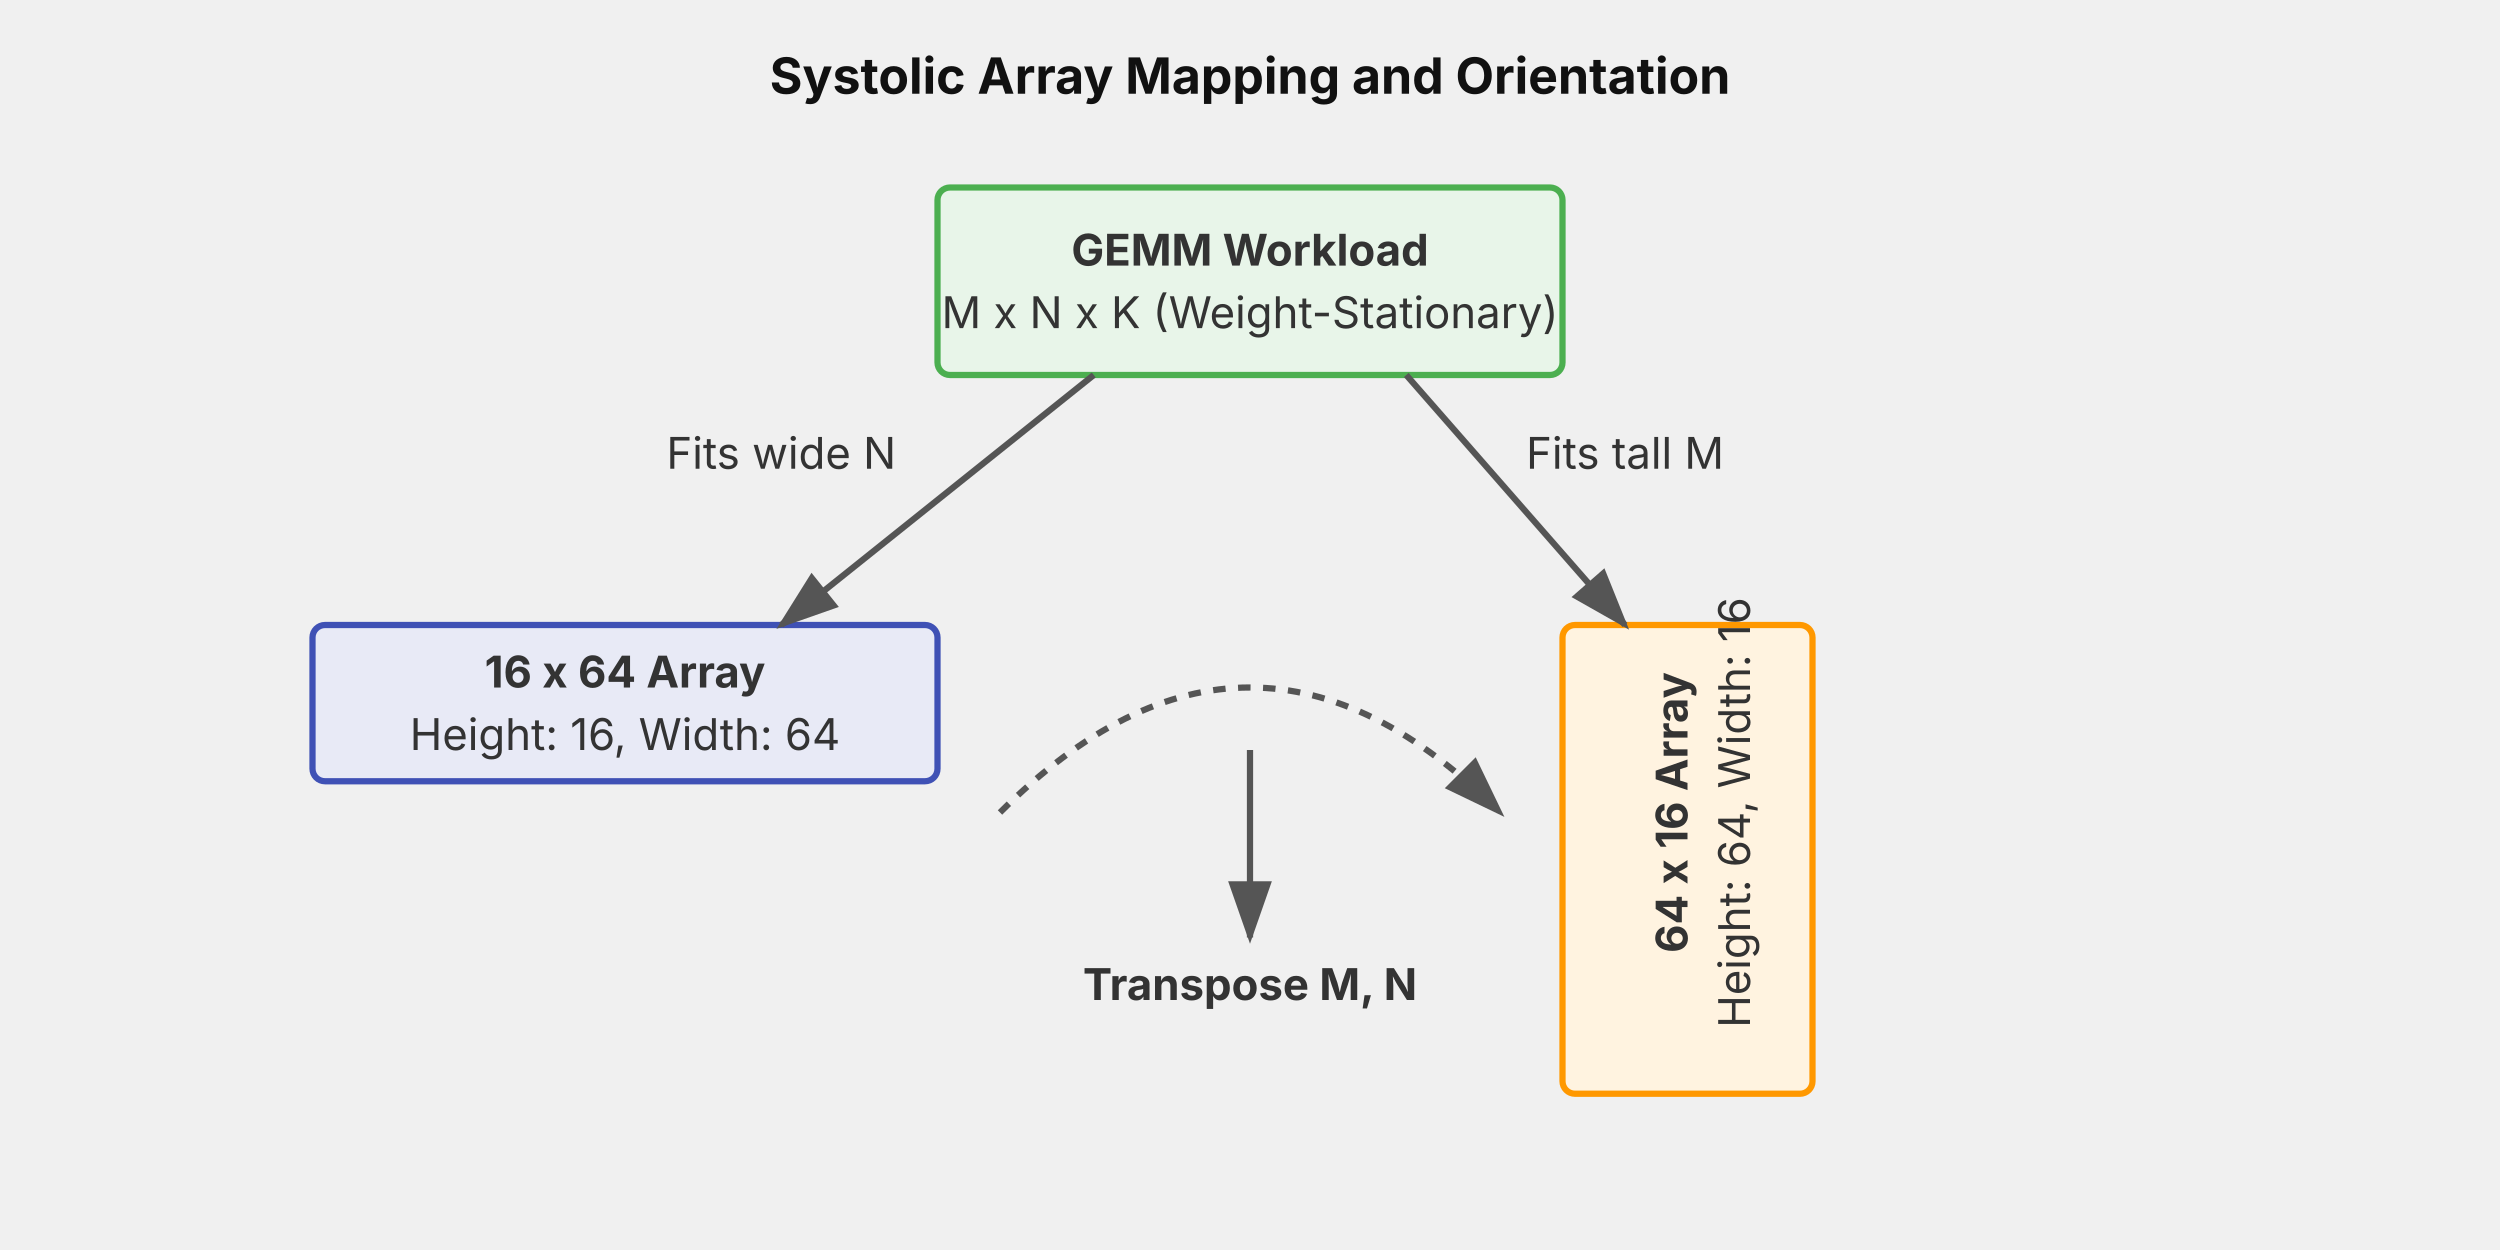
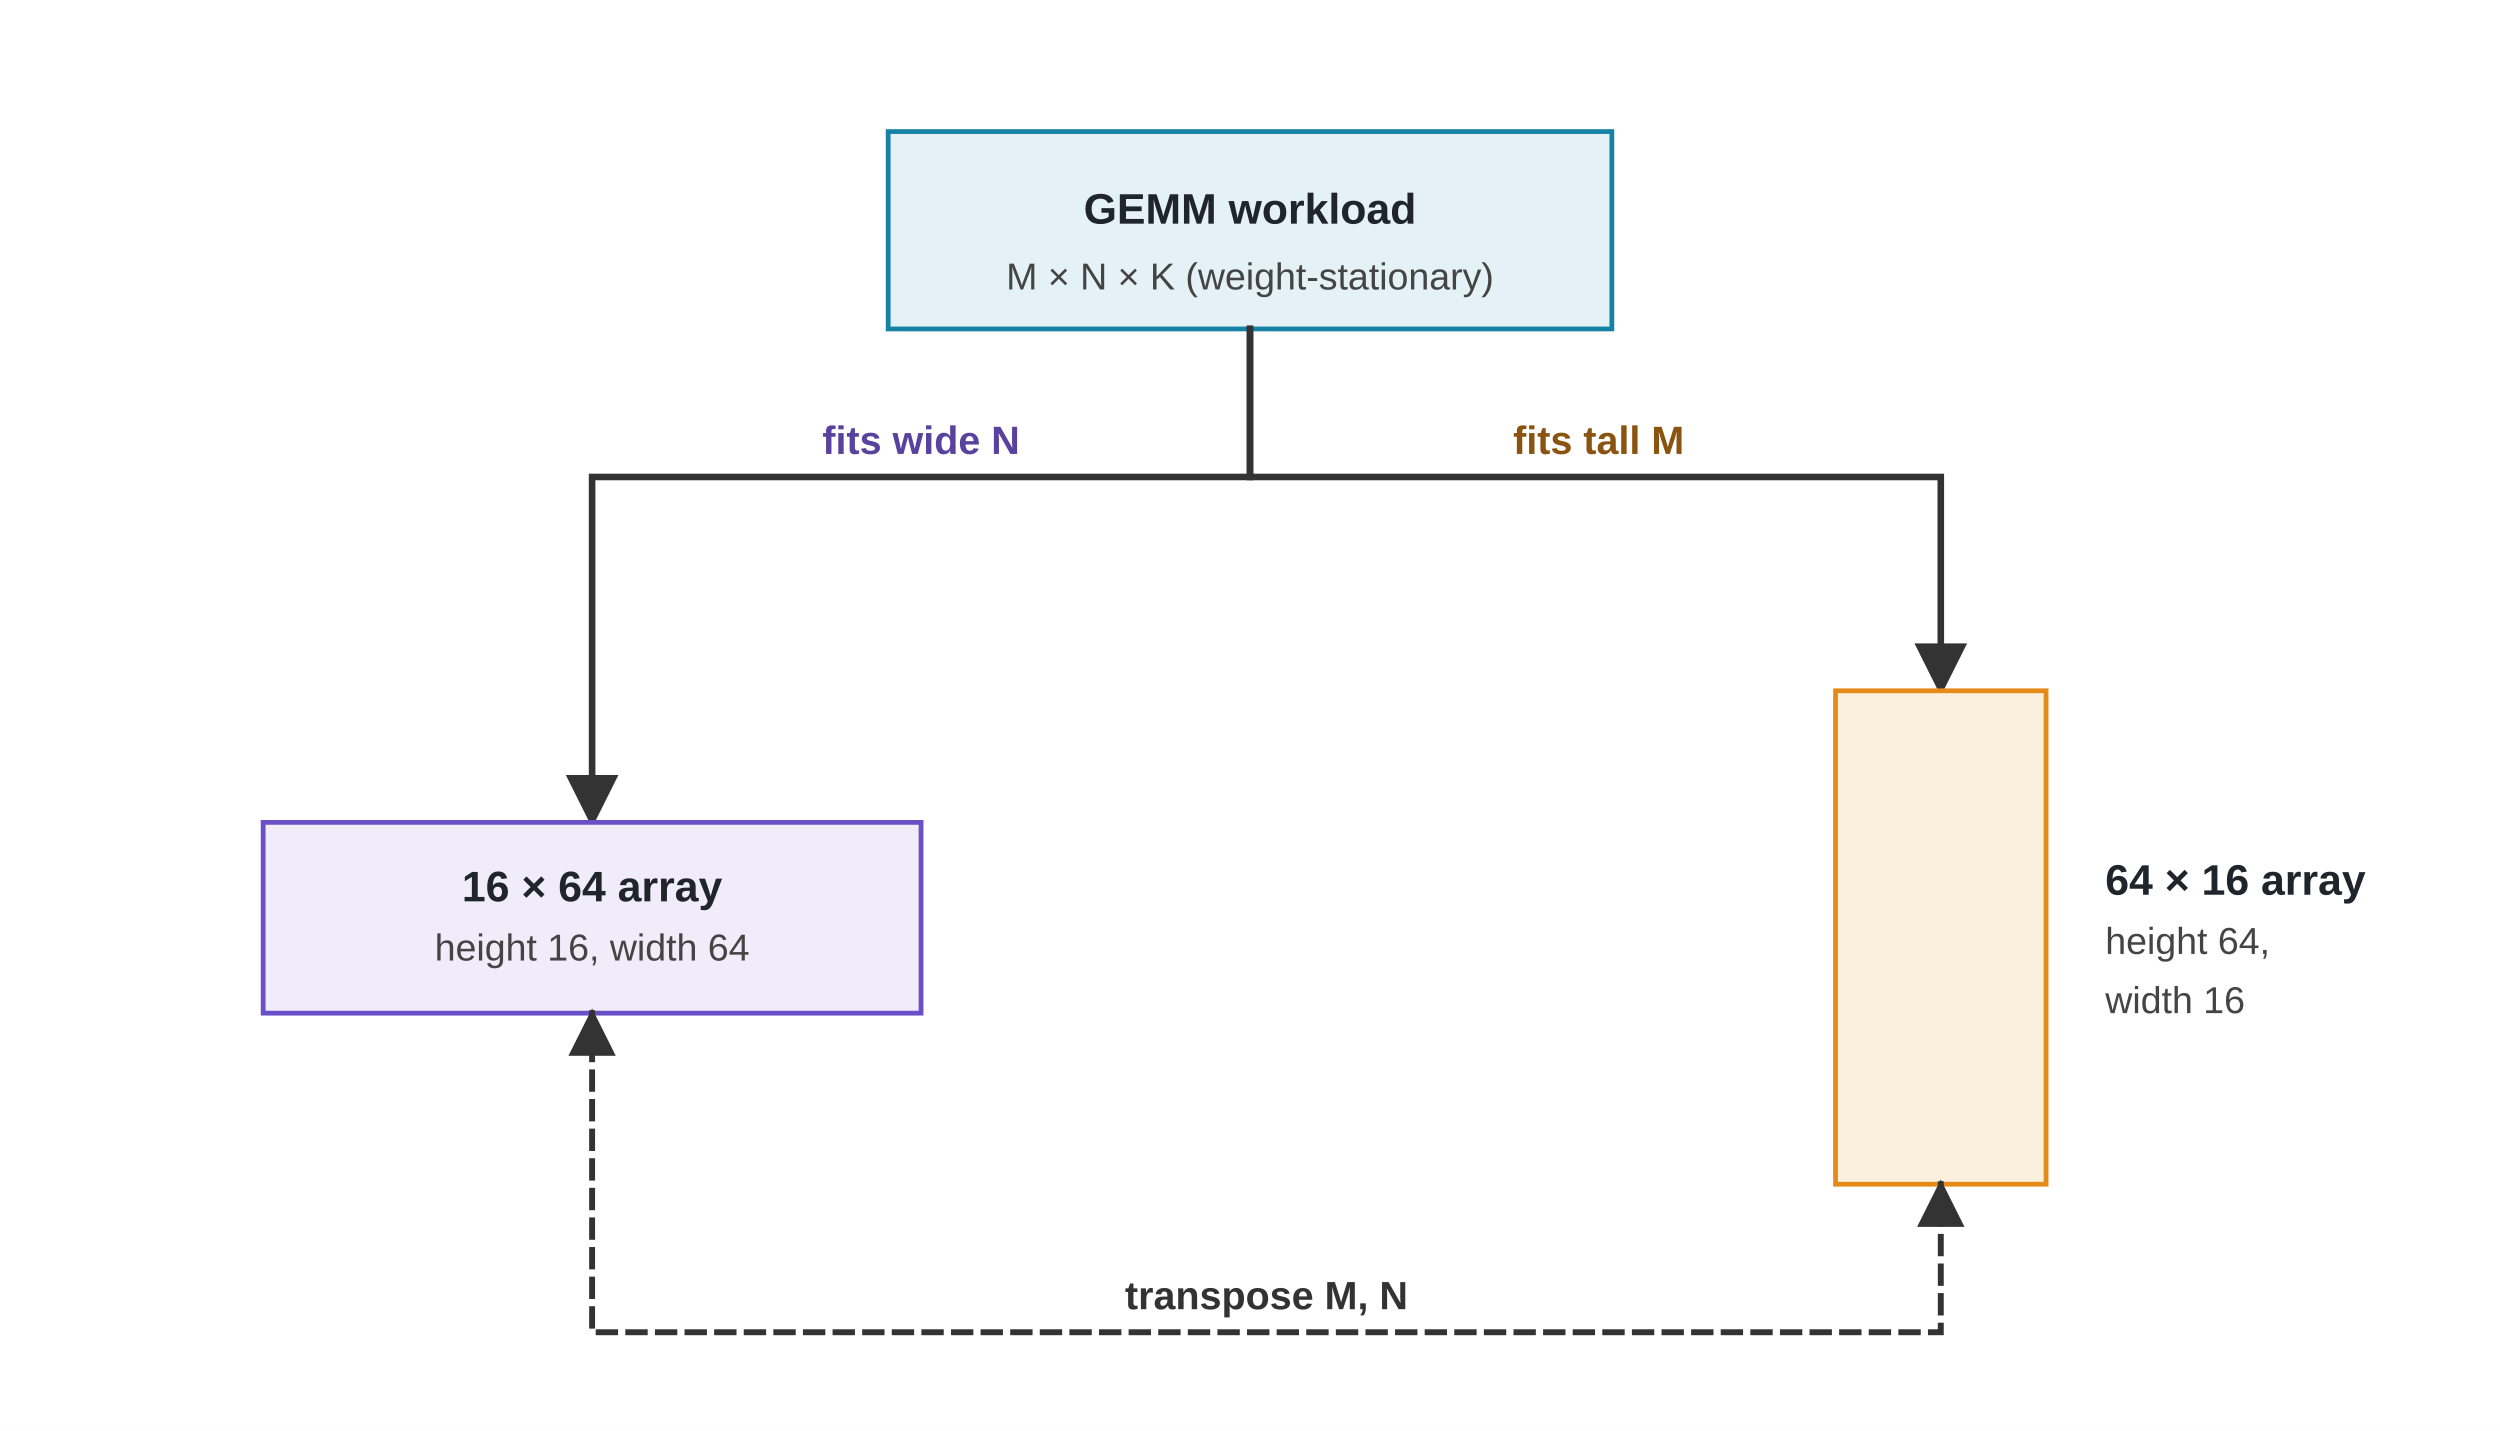
- <svg xmlns="http://www.w3.org/2000/svg" viewBox="0 0 800 400">
+ <svg xmlns="http://www.w3.org/2000/svg" viewBox="0 0 760 435" role="img" aria-labelledby="am-title am-desc">
  <defs>
+     <marker id="arrow" viewBox="0 0 10 10" refX="9" refY="5" markerWidth="8" markerHeight="8" orient="auto-start-reverse">
+       <path d="M 0 0 L 10 5 L 0 10 z" fill="#333333" />
+     </marker>
    <style>
-       .title { font-family: -apple-system, sans-serif; font-size: 16px; font-weight: bold; fill: #111; text-anchor: middle;}
-       .text-body { font-family: -apple-system, sans-serif; font-size: 14px; fill: #333; text-anchor: middle;}
- 
-       .box-wide { fill: #e8eaf6; stroke: #3f51b5; stroke-width: 2px; }
-       .box-tall { fill: #fff3e0; stroke: #ff9800; stroke-width: 2px; }
-       .box-gemm { fill: #e8f5e9; stroke: #4caf50; stroke-width: 2px; }
- 
-       .edge { stroke: #555; stroke-width: 2px; fill: none; }
-       .dashed { stroke: #555; stroke-width: 2px; fill: none; stroke-dasharray: 4,4; }
+       .font { font-family: Arial, Helvetica, sans-serif; }
+       .box-title { font-size: 13px; font-weight: 700; fill: #20252B; }
+       .box-sub { font-size: 11.4px; fill: #444444; }
+       .map-violet { font-size: 12px; font-weight: 700; fill: #59429E; }
+       .map-amber { font-size: 12px; font-weight: 700; fill: #8A5310; }
+       .transpose-label { font-size: 12px; font-weight: 700; fill: #333333; }
+       .gemm { fill: #E4F1F6; stroke: #1683A6; stroke-width: 1.45; }
+       .arr-wide { fill: #F0ECFA; stroke: #6A4FC7; stroke-width: 1.45; }
+       .arr-tall { fill: #FBF0DE; stroke: #E68A17; stroke-width: 1.45; }
+       .edge { fill: none; stroke: #333333; stroke-width: 2; stroke-linecap: square; stroke-linejoin: miter; marker-end: url(#arrow); }
+       .dashed { fill: none; stroke: #333333; stroke-width: 1.8; stroke-linecap: square; stroke-dasharray: 5 4; marker-start: url(#arrow); marker-end: url(#arrow); }
    </style>
-     <marker id="arrow" markerWidth="10" markerHeight="7" refX="9" refY="3.5" orient="auto">
-       <polygon points="0 0, 10 3.5, 0 7" fill="#555" />
-     </marker>
  </defs>
-   <text x="400" y="30" class="title">Systolic Array Mapping and Orientation</text>
-   <rect x="300" y="60" width="200" height="60" class="box-gemm" rx="4" />
-   <text x="400" y="85" class="text-body" font-weight="bold">GEMM Workload</text>
-   <text x="400" y="105" class="text-body">M x N x K (Weight-Stationary)</text>
-   <rect x="100" y="200" width="200" height="50" class="box-wide" rx="4" />
-   <text x="200" y="220" class="text-body" font-weight="bold">16 x 64 Array</text>
-   <text x="200" y="240" class="text-body">Height: 16, Width: 64</text>
-   <rect x="500" y="200" width="80" height="150" class="box-tall" rx="4" />
-   <text x="540" y="260" class="text-body" font-weight="bold" transform="rotate(-90 540 260)">64 x 16 Array</text>
-   <text x="560" y="260" class="text-body" transform="rotate(-90 560 260)">Height: 64, Width: 16</text>
-   <path d="M 350 120 L 250 200" class="edge" marker-end="url(#arrow)" />
-   <text x="250" y="150" class="text-body" fill="#3f51b5">Fits wide N</text>
-   <path d="M 450 120 L 520 200" class="edge" marker-end="url(#arrow)" />
-   <text x="520" y="150" class="text-body" fill="#ff9800">Fits tall M</text>
-   <path d="M 400 240 L 400 300" class="edge" marker-end="url(#arrow)" />
-   <text x="400" y="320" class="text-body" font-weight="bold">Transpose M, N</text>
-   <path d="M 320 260 Q 400 180 480 260" class="dashed" marker-end="url(#arrow)" />
+   <rect width="760" height="435" fill="#FFFFFF" />
+   <g class="font">
+     <rect class="gemm" x="270" y="40" width="220" height="60" />
+     <text class="box-title" x="380" y="68" text-anchor="middle">GEMM workload</text>
+     <text class="box-sub" x="380" y="88" text-anchor="middle">M × N × K (weight-stationary)</text>
+     <path class="edge" d="M 380 100 L 380 145 L 180 145 L 180 250" />
+     <path class="edge" d="M 380 100 L 380 145 L 590 145 L 590 210" />
+     <text class="map-violet" x="280" y="138" text-anchor="middle">fits wide N</text>
+     <text class="map-amber" x="486" y="138" text-anchor="middle">fits tall M</text>
+     <rect class="arr-wide" x="80" y="250" width="200" height="58" />
+     <text class="box-title" x="180" y="274" text-anchor="middle">16 × 64 array</text>
+     <text class="box-sub" x="180" y="292" text-anchor="middle">height 16, width 64</text>
+     <rect class="arr-tall" x="558" y="210" width="64" height="150" />
+     <text class="box-title" x="640" y="272">64 × 16 array</text>
+     <text class="box-sub" x="640" y="290">height 64,</text>
+     <text class="box-sub" x="640" y="308">width 16</text>
+     <path class="dashed" d="M 180 308 L 180 405 L 590 405 L 590 360" />
+     <text class="transpose-label" x="385" y="398" text-anchor="middle">transpose M, N</text>
+   </g>
</svg>
